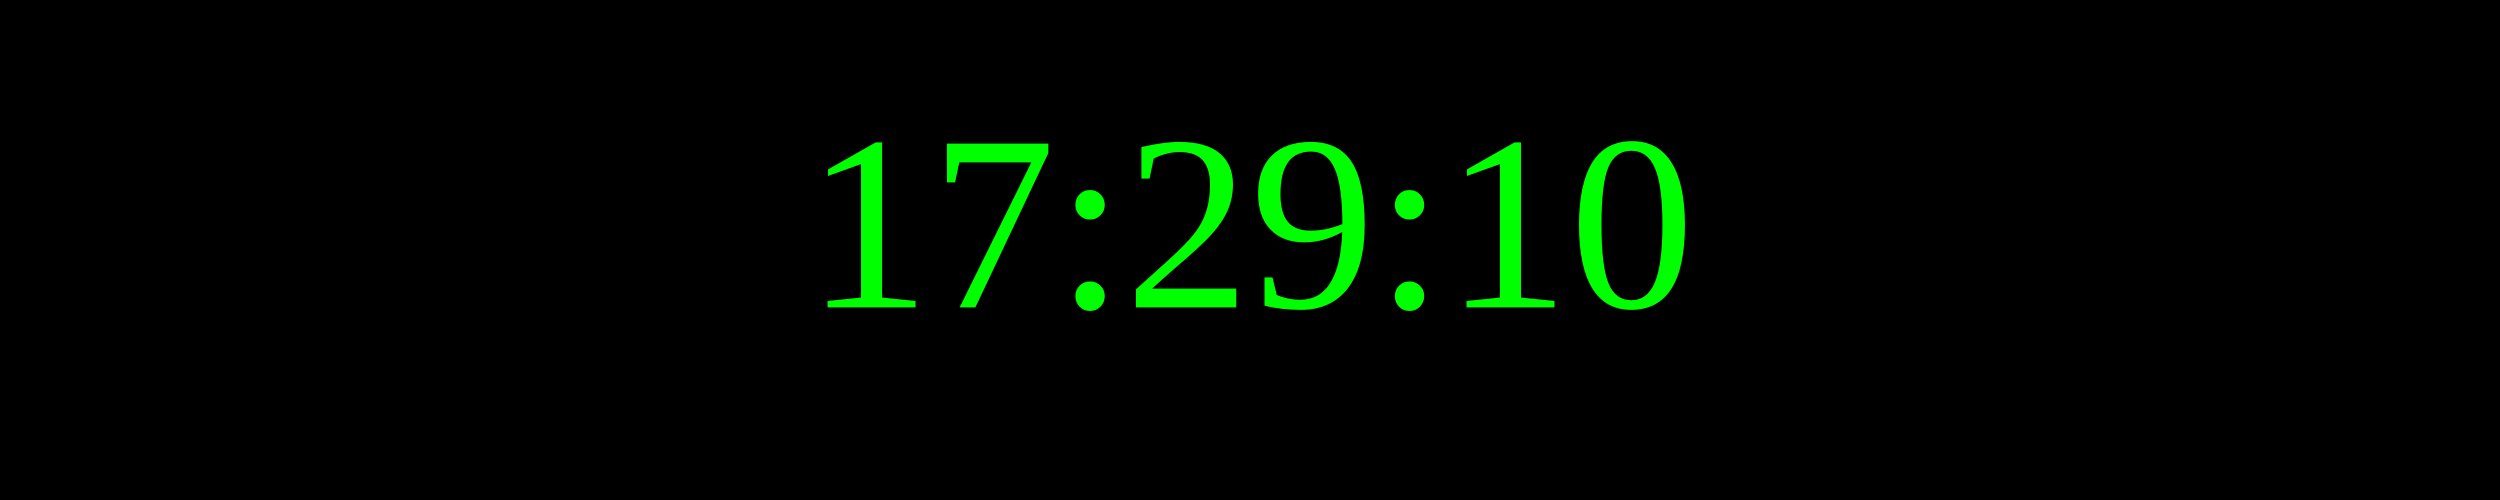
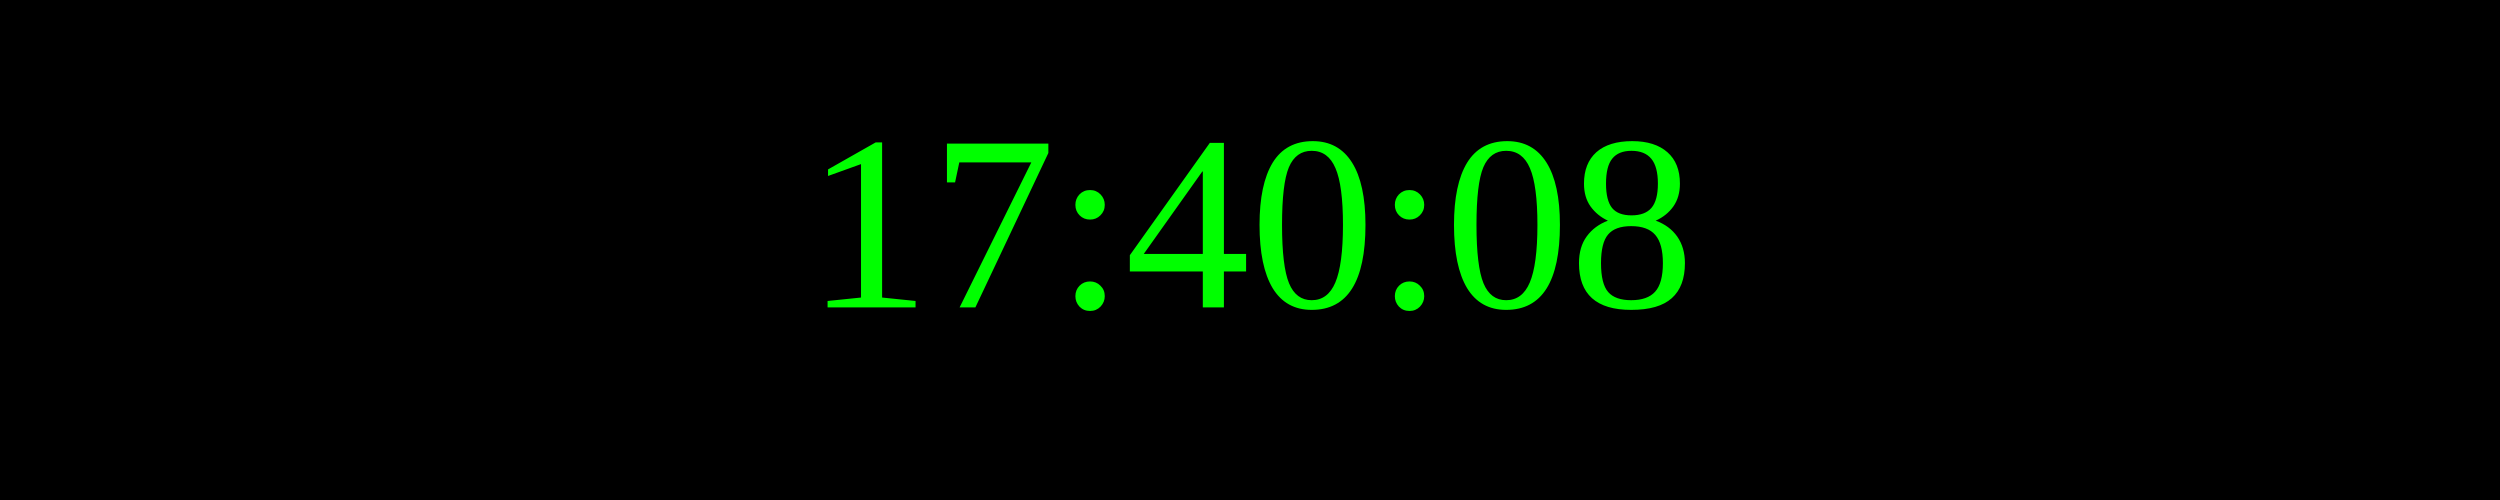
<svg xmlns="http://www.w3.org/2000/svg" width="250" height="50">
  <rect width="100%" height="100%" fill="black" />
  <text x="50%" y="50%" font-size="25" fill="lime" text-anchor="middle" dominant-baseline="middle">
- 17:29:10
+ 17:40:08
</text>
</svg>
